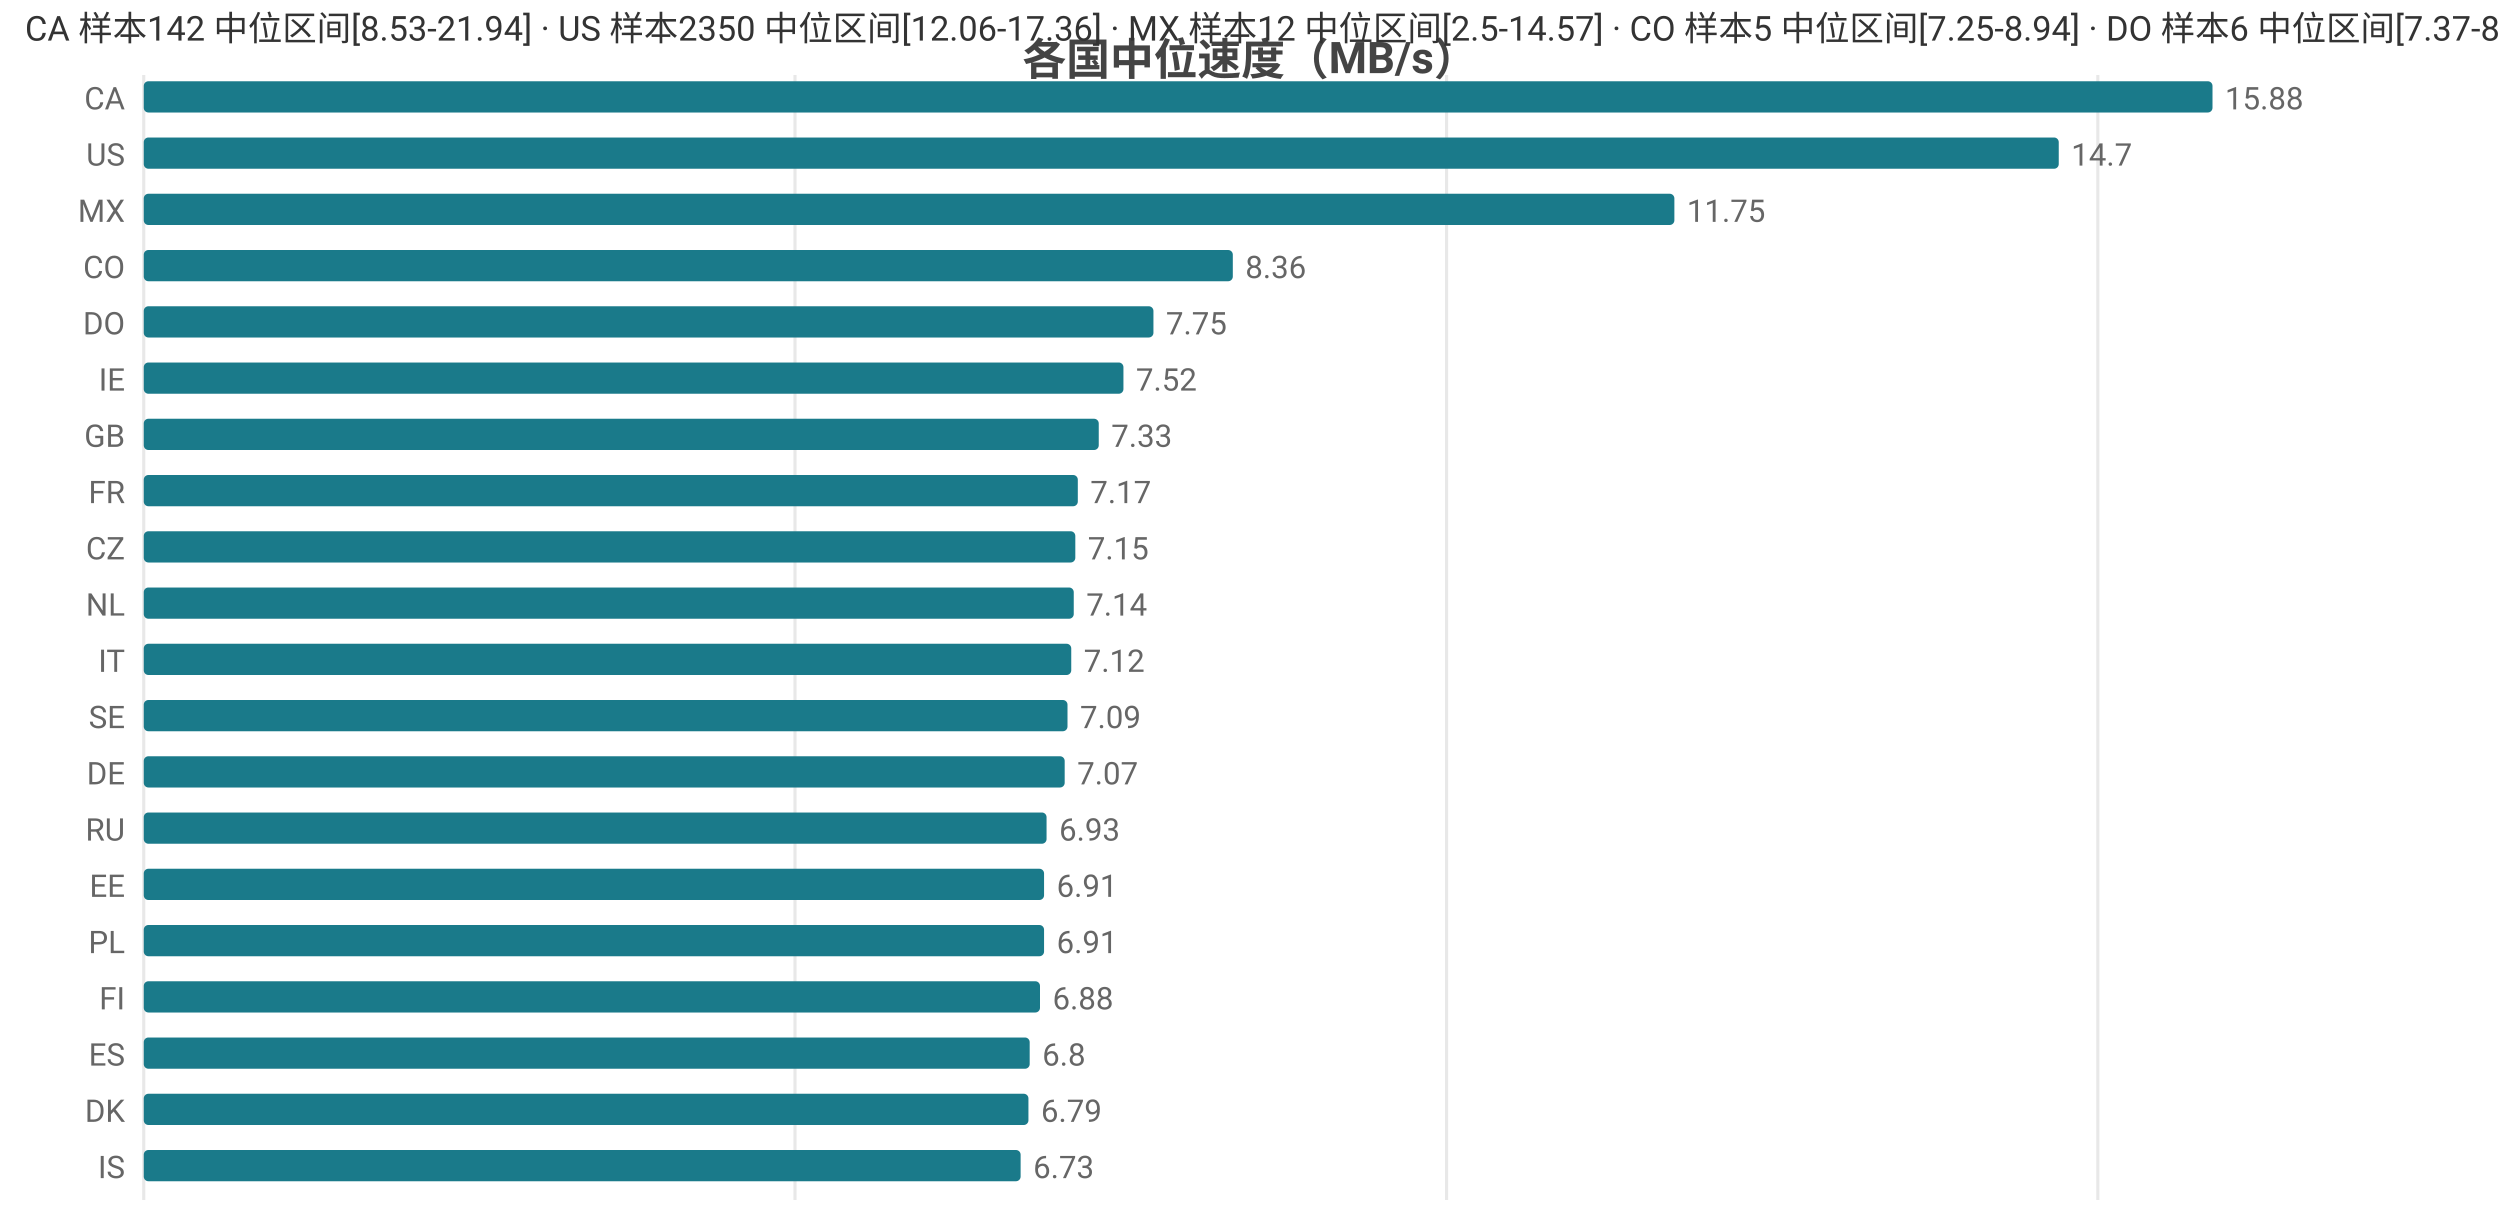
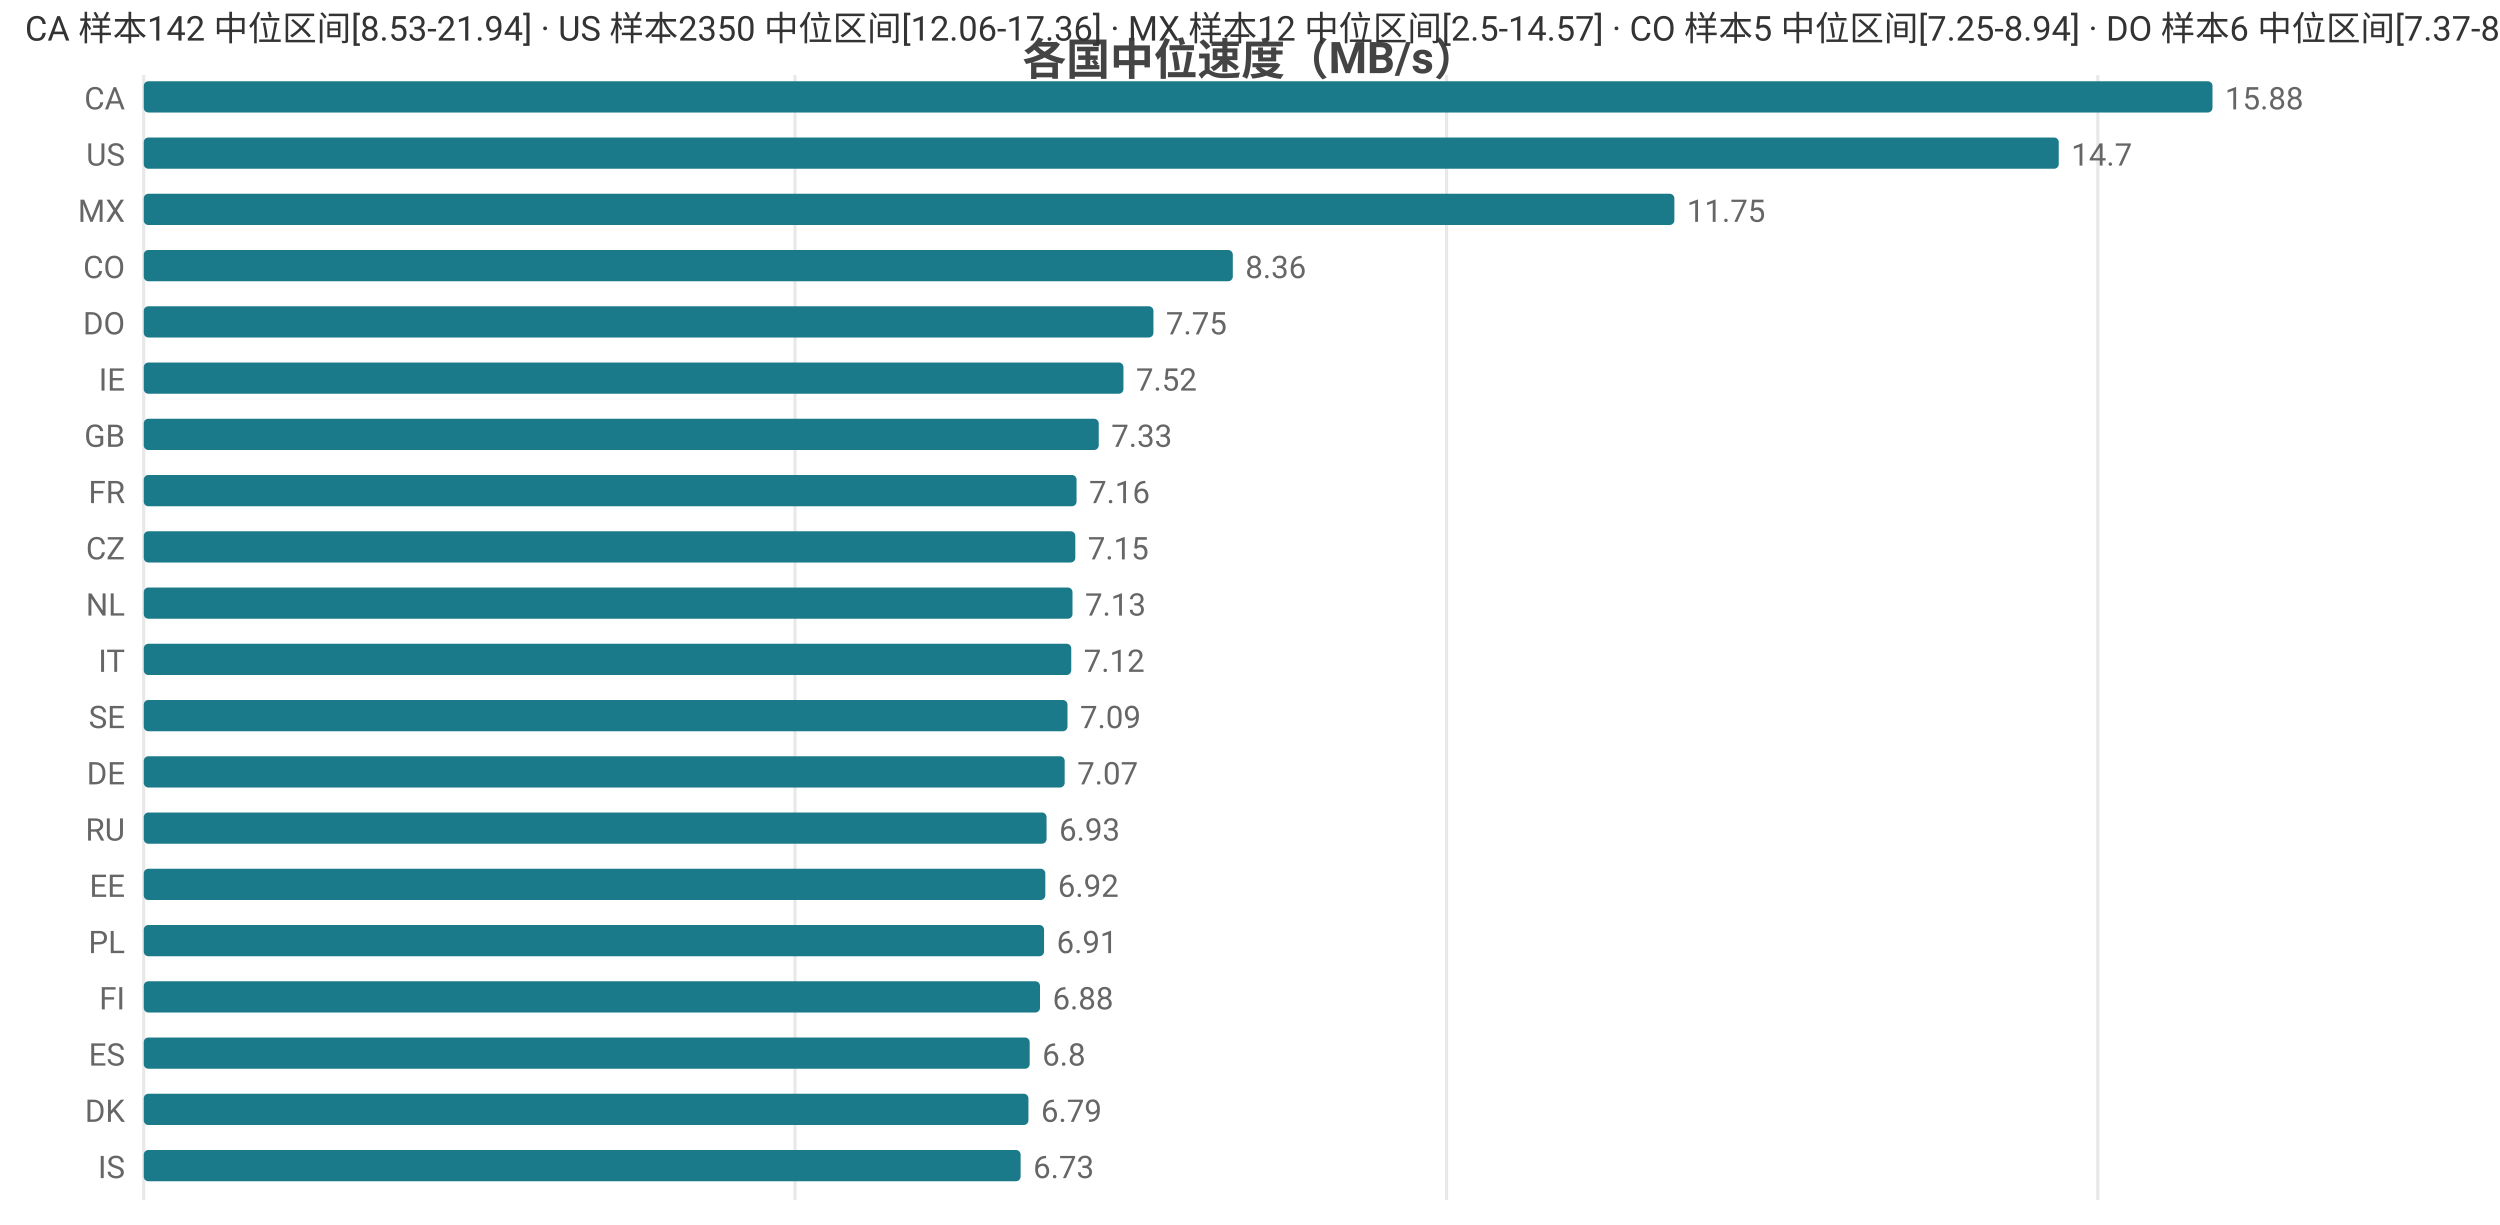
<svg xmlns="http://www.w3.org/2000/svg" width="800" height="392" viewBox="0 0 800 392">
  <rect width="800" height="392" fill="#ffffff" />
  <style>text{font-family:system-ui,-apple-system,'Segoe UI',Roboto,'PingFang SC','Microsoft YaHei','Noto Sans CJK SC',sans-serif}.g{stroke:#e8e8e8;stroke-width:1}.a{stroke:#999;stroke-width:1}.t{font-size:10px;fill:#666}.m{font-size:10px;text-anchor:middle;fill:#666}.e{font-size:10px;text-anchor:end;fill:#666}.l{font-size:11px;fill:#333}.tt{font-size:14px;font-weight:600;text-anchor:middle;fill:#444}.em{font-size:13px;text-anchor:middle;fill:#999}</style>
  <text class="tt" x="400.0" y="24">各国中位速度（MB/s）</text>
  <line class="g" x1="46" y1="24" x2="46" y2="384" />
  <line class="g" x1="254.4" y1="24" x2="254.4" y2="384" />
  <line class="g" x1="462.9" y1="24" x2="462.9" y2="384" />
  <line class="g" x1="671.3" y1="24" x2="671.3" y2="384" />
  <text class="e" x="40" y="35">CA</text>
  <rect x="46" y="26" width="662" height="10" fill="#1a7a8a" rx="1.5" />
  <text class="t" x="712" y="35">15.88</text>
  <text class="e" x="40" y="53">US</text>
  <rect x="46" y="44" width="612.8" height="10" fill="#1a7a8a" rx="1.5" />
  <text class="t" x="662.8" y="53">14.7</text>
  <text class="e" x="40" y="71">MX</text>
  <rect x="46" y="62" width="489.8" height="10" fill="#1a7a8a" rx="1.5" />
  <text class="t" x="539.8" y="71">11.75</text>
  <text class="e" x="40" y="89">CO</text>
  <rect x="46" y="80" width="348.5" height="10" fill="#1a7a8a" rx="1.5" />
  <text class="t" x="398.5" y="89">8.36</text>
  <text class="e" x="40" y="107">DO</text>
  <rect x="46" y="98" width="323.1" height="10" fill="#1a7a8a" rx="1.5" />
  <text class="t" x="373.1" y="107">7.75</text>
  <text class="e" x="40" y="125">IE</text>
  <rect x="46" y="116" width="313.5" height="10" fill="#1a7a8a" rx="1.5" />
  <text class="t" x="363.5" y="125">7.52</text>
  <text class="e" x="40" y="143">GB</text>
  <rect x="46" y="134" width="305.6" height="10" fill="#1a7a8a" rx="1.5" />
  <text class="t" x="355.6" y="143">7.33</text>
  <text class="e" x="40" y="161">FR</text>
-   <rect x="46" y="152" width="298.9" height="10" fill="#1a7a8a" rx="1.5" />
-   <text class="t" x="348.9" y="161">7.17</text>
+   <rect x="46" y="152" width="298.5" height="10" fill="#1a7a8a" rx="1.5" />
+   <text class="t" x="348.5" y="161">7.16</text>
  <text class="e" x="40" y="179">CZ</text>
  <rect x="46" y="170" width="298.1" height="10" fill="#1a7a8a" rx="1.5" />
  <text class="t" x="348.1" y="179">7.15</text>
  <text class="e" x="40" y="197">NL</text>
-   <rect x="46" y="188" width="297.6" height="10" fill="#1a7a8a" rx="1.5" />
-   <text class="t" x="347.6" y="197">7.14</text>
+   <rect x="46" y="188" width="297.2" height="10" fill="#1a7a8a" rx="1.5" />
+   <text class="t" x="347.2" y="197">7.13</text>
  <text class="e" x="40" y="215">IT</text>
  <rect x="46" y="206" width="296.8" height="10" fill="#1a7a8a" rx="1.5" />
  <text class="t" x="346.8" y="215">7.12</text>
  <text class="e" x="40" y="233">SE</text>
  <rect x="46" y="224" width="295.6" height="10" fill="#1a7a8a" rx="1.5" />
  <text class="t" x="345.6" y="233">7.09</text>
  <text class="e" x="40" y="251">DE</text>
  <rect x="46" y="242" width="294.7" height="10" fill="#1a7a8a" rx="1.5" />
  <text class="t" x="344.7" y="251">7.07</text>
  <text class="e" x="40" y="269">RU</text>
  <rect x="46" y="260" width="288.9" height="10" fill="#1a7a8a" rx="1.5" />
  <text class="t" x="338.9" y="269">6.93</text>
  <text class="e" x="40" y="287">EE</text>
-   <rect x="46" y="278" width="288.1" height="10" fill="#1a7a8a" rx="1.5" />
-   <text class="t" x="338.1" y="287">6.91</text>
+   <rect x="46" y="278" width="288.5" height="10" fill="#1a7a8a" rx="1.5" />
+   <text class="t" x="338.5" y="287">6.92</text>
  <text class="e" x="40" y="305">PL</text>
  <rect x="46" y="296" width="288.1" height="10" fill="#1a7a8a" rx="1.5" />
  <text class="t" x="338.1" y="305">6.91</text>
  <text class="e" x="40" y="323">FI</text>
  <rect x="46" y="314" width="286.8" height="10" fill="#1a7a8a" rx="1.5" />
  <text class="t" x="336.8" y="323">6.88</text>
  <text class="e" x="40" y="341">ES</text>
  <rect x="46" y="332" width="283.5" height="10" fill="#1a7a8a" rx="1.5" />
  <text class="t" x="333.5" y="341">6.8</text>
  <text class="e" x="40" y="359">DK</text>
  <rect x="46" y="350" width="283.1" height="10" fill="#1a7a8a" rx="1.5" />
  <text class="t" x="333.1" y="359">6.79</text>
  <text class="e" x="40" y="377">IS</text>
  <rect x="46" y="368" width="280.6" height="10" fill="#1a7a8a" rx="1.5" />
  <text class="t" x="330.6" y="377">6.73</text>
  <text class="l" x="8" y="13">CA 样本142 中位区间[8.53-21.94] · US 样本2350 中位区间[12.06-17.36] · MX 样本12 中位区间[2.5-14.57] · CO 样本5 中位区间[7.25-8.94] · DO 样本6 中位区间[7.37-8.03]</text>
</svg>
